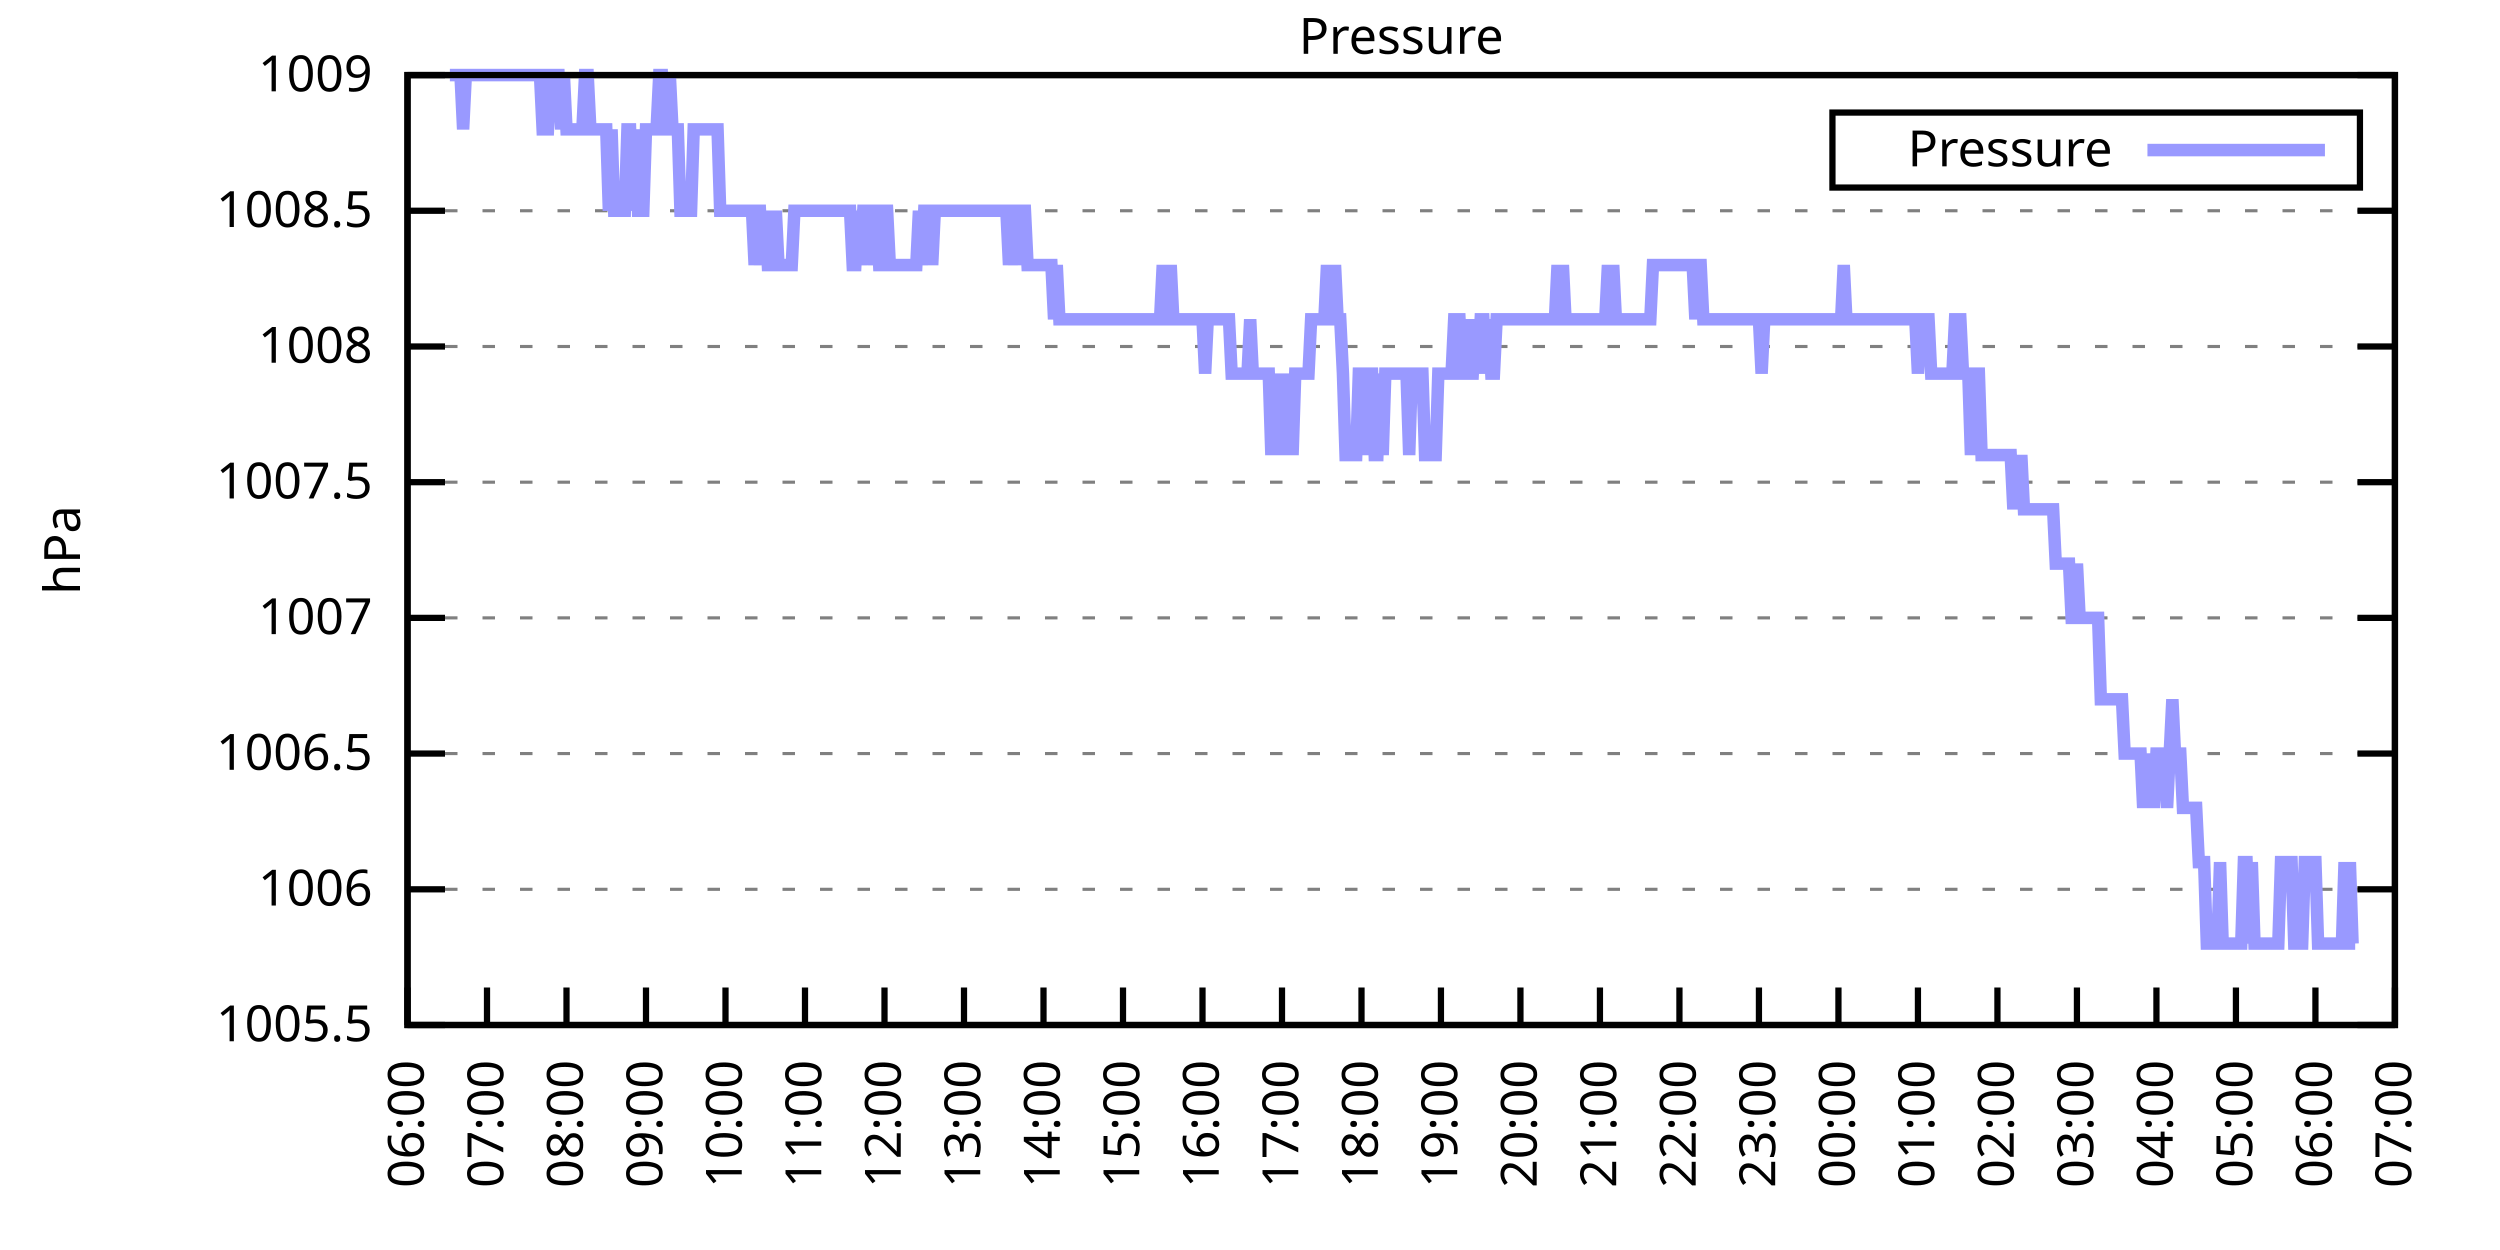
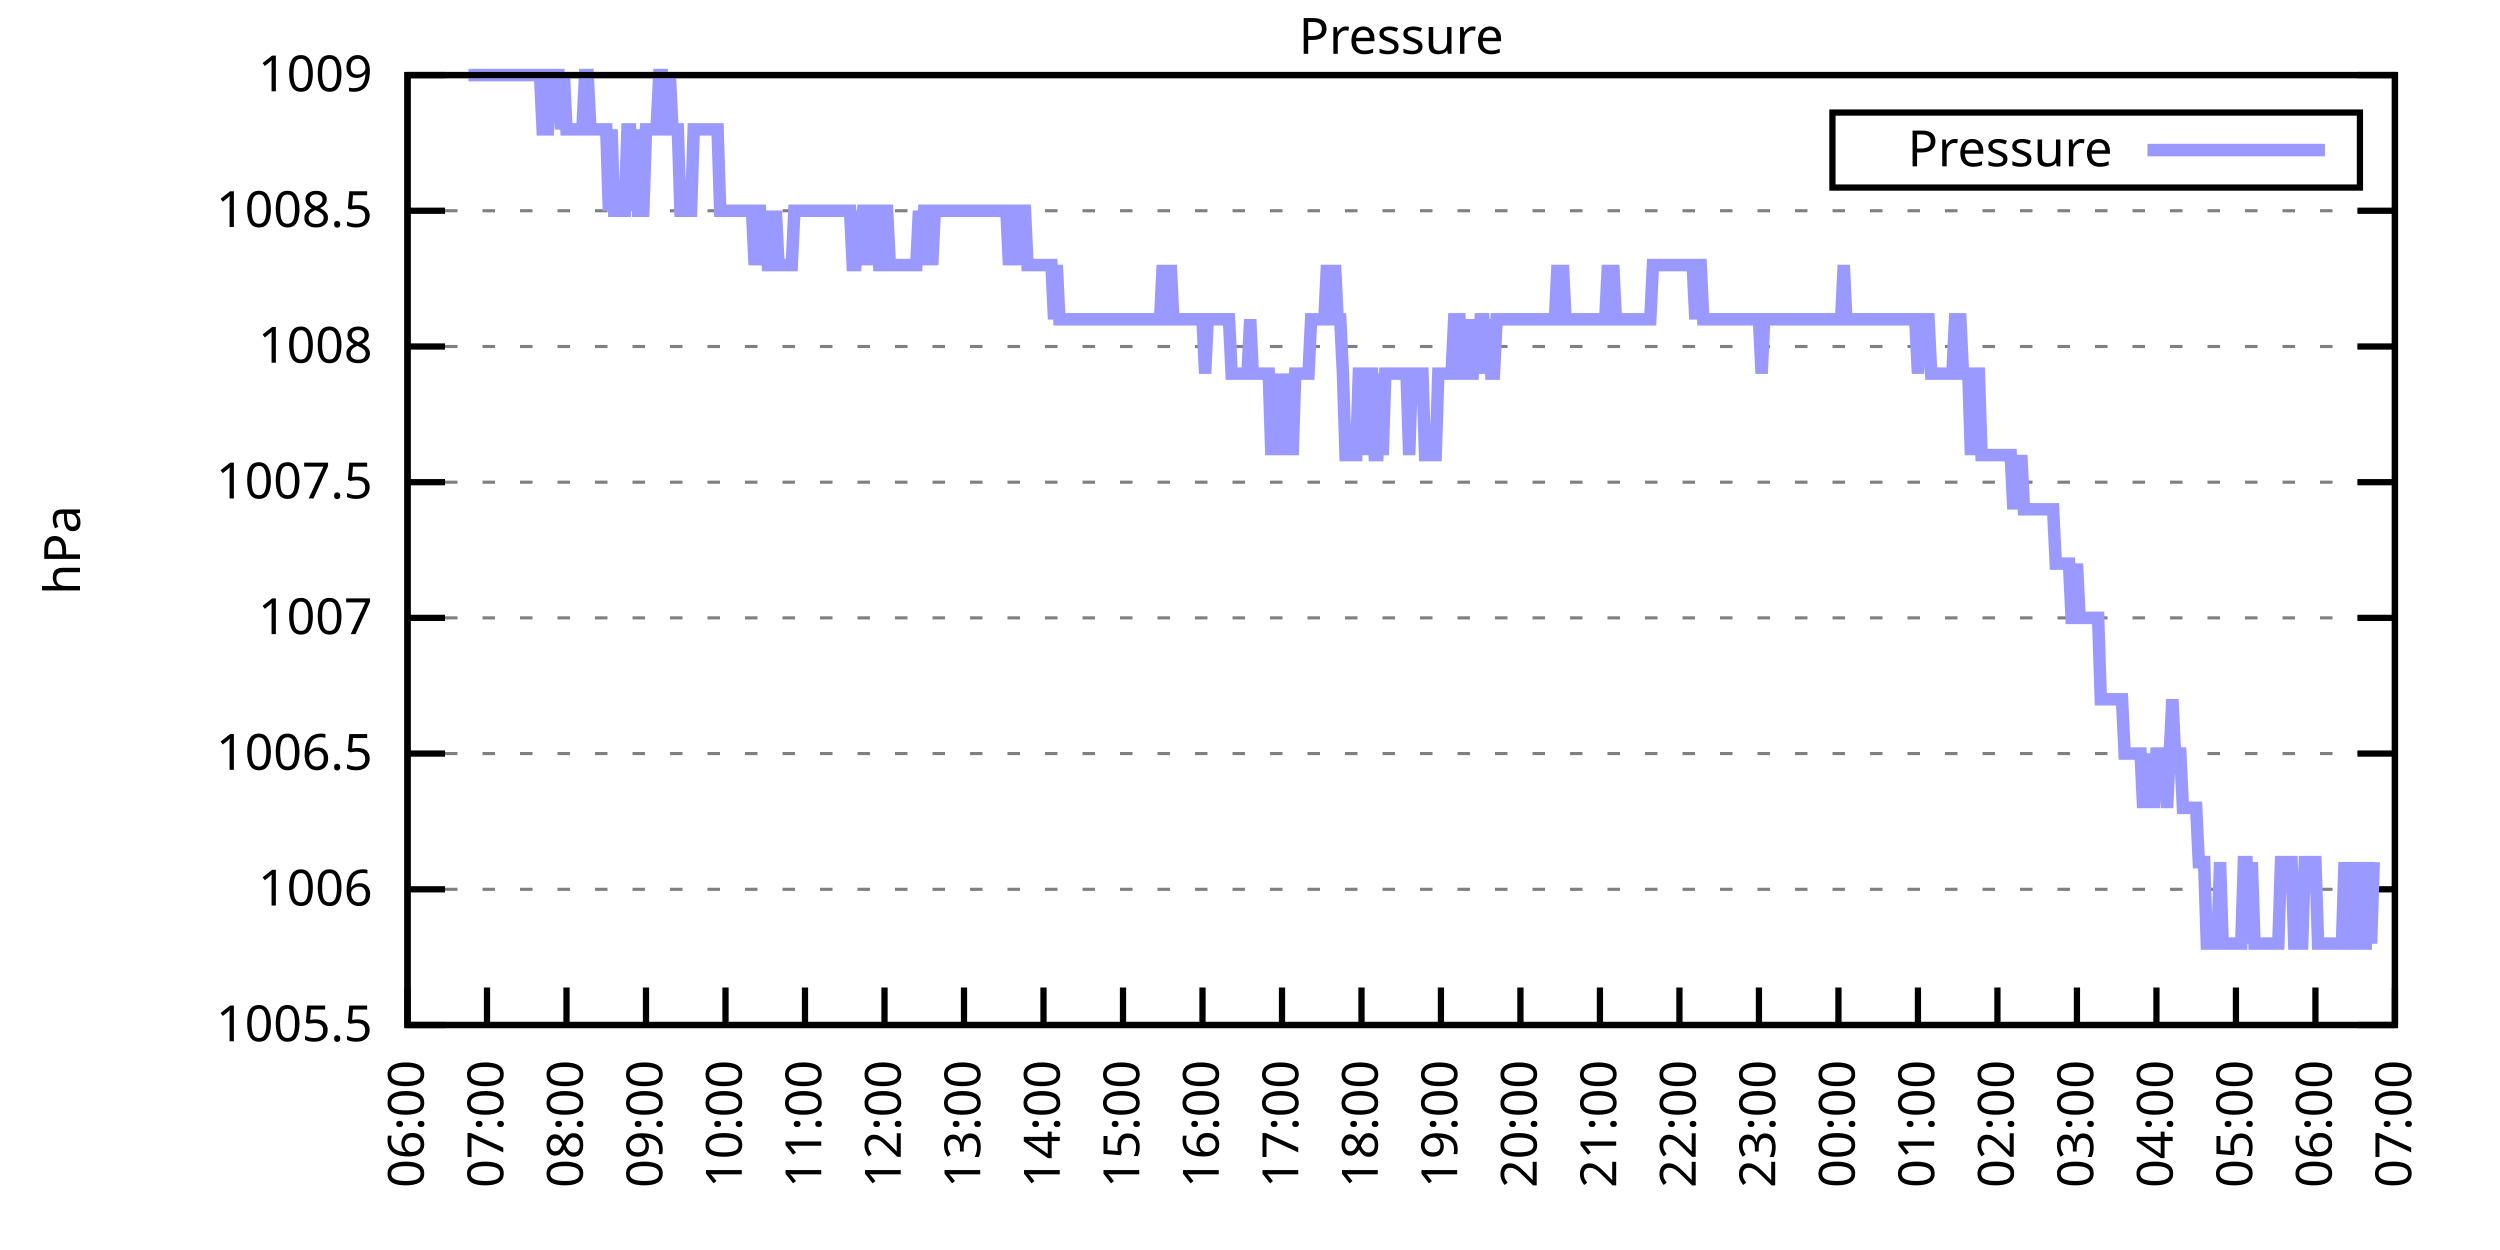
<svg xmlns="http://www.w3.org/2000/svg" xmlns:xlink="http://www.w3.org/1999/xlink" width="400" height="200" viewBox="0 0 400 200">
  <g id="gnuplot_canvas">
    <rect x="0" y="0" width="400" height="200" fill="none" />
    <defs>
      <circle id="gpDot" r="0.5" stroke-width="0.5" stroke="currentColor" />
      <path id="gpPt0" stroke-width="0.333" stroke="currentColor" d="M-1,0 h2 M0,-1 v2" />
      <path id="gpPt1" stroke-width="0.333" stroke="currentColor" d="M-1,-1 L1,1 M1,-1 L-1,1" />
      <path id="gpPt2" stroke-width="0.333" stroke="currentColor" d="M-1,0 L1,0 M0,-1 L0,1 M-1,-1 L1,1 M-1,1 L1,-1" />
      <rect id="gpPt3" stroke-width="0.333" stroke="currentColor" x="-1" y="-1" width="2" height="2" />
      <rect id="gpPt4" stroke-width="0.333" stroke="currentColor" fill="currentColor" x="-1" y="-1" width="2" height="2" />
      <circle id="gpPt5" stroke-width="0.333" stroke="currentColor" cx="0" cy="0" r="1" />
      <use xlink:href="#gpPt5" id="gpPt6" fill="currentColor" stroke="none" />
      <path id="gpPt7" stroke-width="0.333" stroke="currentColor" d="M0,-1.33 L-1.33,0.67 L1.33,0.67 z" />
      <use xlink:href="#gpPt7" id="gpPt8" fill="currentColor" stroke="none" />
      <use xlink:href="#gpPt7" id="gpPt9" stroke="currentColor" transform="rotate(180)" />
      <use xlink:href="#gpPt9" id="gpPt10" fill="currentColor" stroke="none" />
      <use xlink:href="#gpPt3" id="gpPt11" stroke="currentColor" transform="rotate(45)" />
      <use xlink:href="#gpPt11" id="gpPt12" fill="currentColor" stroke="none" />
      <path id="gpPt13" stroke-width="0.333" stroke="currentColor" d="M0,1.330 L1.265,0.411 L0.782,-1.067 L-0.782,-1.076 L-1.265,0.411 z" />
      <use xlink:href="#gpPt13" id="gpPt14" fill="currentColor" stroke="none" />
      <filter id="textbox" filterUnits="objectBoundingBox" x="0" y="0" height="1" width="1">
        <feFlood flood-color="white" flood-opacity="1" result="bgnd" />
        <feComposite in="SourceGraphic" in2="bgnd" operator="atop" />
      </filter>
      <filter id="greybox" filterUnits="objectBoundingBox" x="0" y="0" height="1" width="1">
        <feFlood flood-color="lightgrey" flood-opacity="1" result="grey" />
        <feComposite in="SourceGraphic" in2="grey" operator="atop" />
      </filter>
    </defs>
    <g fill="none" color="white" stroke="currentColor" stroke-width="1.00" stroke-linecap="butt" stroke-linejoin="miter">
</g>
    <g fill="none" color="black" stroke="currentColor" stroke-width="1.00" stroke-linecap="butt" stroke-linejoin="miter">
      <g stroke="none" shape-rendering="crispEdges">
        <polygon fill="rgb(255, 255, 255)" points="65.20,164.00 383.18,164.00 383.18,12.02 65.20,12.02 " />
      </g>
    </g>
    <g fill="none" color="black" stroke="currentColor" stroke-width="1.00" stroke-linecap="butt" stroke-linejoin="miter">
</g>
    <g fill="none" color="black" stroke="black" stroke-width="0.50" stroke-linecap="butt" stroke-linejoin="miter">
</g>
    <g fill="none" color="gray" stroke="currentColor" stroke-width="0.50" stroke-linecap="butt" stroke-linejoin="miter">
      <path stroke="gray" stroke-dasharray="2,4" class="gridline" d="M65.20,164.00 L383.19,164.00  " />
    </g>
    <g fill="none" color="gray" stroke="gray" stroke-width="1.00" stroke-linecap="butt" stroke-linejoin="miter">
</g>
    <g fill="none" color="black" stroke="currentColor" stroke-width="1.00" stroke-linecap="butt" stroke-linejoin="miter">
      <path stroke="black" d="M65.20,164.00 L71.20,164.00 M383.19,164.00 L377.19,164.00  " />
      <g transform="translate(59.60,166.60)" stroke="none" fill="black" font-family="Sans" font-size="8.00" text-anchor="end">
        <text>
          <tspan font-family="Sans"> 1005.5</tspan>
        </text>
      </g>
    </g>
    <g fill="none" color="black" stroke="currentColor" stroke-width="1.00" stroke-linecap="butt" stroke-linejoin="miter">
</g>
    <g fill="none" color="black" stroke="black" stroke-width="0.50" stroke-linecap="butt" stroke-linejoin="miter">
</g>
    <g fill="none" color="gray" stroke="currentColor" stroke-width="0.50" stroke-linecap="butt" stroke-linejoin="miter">
      <path stroke="gray" stroke-dasharray="2,4" class="gridline" d="M65.20,142.29 L383.19,142.29  " />
    </g>
    <g fill="none" color="gray" stroke="gray" stroke-width="1.00" stroke-linecap="butt" stroke-linejoin="miter">
</g>
    <g fill="none" color="black" stroke="currentColor" stroke-width="1.00" stroke-linecap="butt" stroke-linejoin="miter">
      <path stroke="black" d="M65.20,142.29 L71.20,142.29 M383.19,142.29 L377.19,142.29  " />
      <g transform="translate(59.60,144.89)" stroke="none" fill="black" font-family="Sans" font-size="8.00" text-anchor="end">
        <text>
          <tspan font-family="Sans"> 1006</tspan>
        </text>
      </g>
    </g>
    <g fill="none" color="black" stroke="currentColor" stroke-width="1.00" stroke-linecap="butt" stroke-linejoin="miter">
</g>
    <g fill="none" color="black" stroke="black" stroke-width="0.50" stroke-linecap="butt" stroke-linejoin="miter">
</g>
    <g fill="none" color="gray" stroke="currentColor" stroke-width="0.50" stroke-linecap="butt" stroke-linejoin="miter">
      <path stroke="gray" stroke-dasharray="2,4" class="gridline" d="M65.20,120.57 L383.19,120.57  " />
    </g>
    <g fill="none" color="gray" stroke="gray" stroke-width="1.00" stroke-linecap="butt" stroke-linejoin="miter">
</g>
    <g fill="none" color="black" stroke="currentColor" stroke-width="1.00" stroke-linecap="butt" stroke-linejoin="miter">
      <path stroke="black" d="M65.20,120.57 L71.20,120.57 M383.19,120.57 L377.19,120.57  " />
      <g transform="translate(59.60,123.17)" stroke="none" fill="black" font-family="Sans" font-size="8.00" text-anchor="end">
        <text>
          <tspan font-family="Sans"> 1006.5</tspan>
        </text>
      </g>
    </g>
    <g fill="none" color="black" stroke="currentColor" stroke-width="1.00" stroke-linecap="butt" stroke-linejoin="miter">
</g>
    <g fill="none" color="black" stroke="black" stroke-width="0.50" stroke-linecap="butt" stroke-linejoin="miter">
</g>
    <g fill="none" color="gray" stroke="currentColor" stroke-width="0.50" stroke-linecap="butt" stroke-linejoin="miter">
      <path stroke="gray" stroke-dasharray="2,4" class="gridline" d="M65.20,98.86 L383.19,98.86  " />
    </g>
    <g fill="none" color="gray" stroke="gray" stroke-width="1.00" stroke-linecap="butt" stroke-linejoin="miter">
</g>
    <g fill="none" color="black" stroke="currentColor" stroke-width="1.00" stroke-linecap="butt" stroke-linejoin="miter">
      <path stroke="black" d="M65.20,98.86 L71.20,98.86 M383.19,98.86 L377.19,98.86  " />
      <g transform="translate(59.60,101.46)" stroke="none" fill="black" font-family="Sans" font-size="8.00" text-anchor="end">
        <text>
          <tspan font-family="Sans"> 1007</tspan>
        </text>
      </g>
    </g>
    <g fill="none" color="black" stroke="currentColor" stroke-width="1.00" stroke-linecap="butt" stroke-linejoin="miter">
</g>
    <g fill="none" color="black" stroke="black" stroke-width="0.50" stroke-linecap="butt" stroke-linejoin="miter">
</g>
    <g fill="none" color="gray" stroke="currentColor" stroke-width="0.50" stroke-linecap="butt" stroke-linejoin="miter">
      <path stroke="gray" stroke-dasharray="2,4" class="gridline" d="M65.20,77.15 L383.19,77.15  " />
    </g>
    <g fill="none" color="gray" stroke="gray" stroke-width="1.00" stroke-linecap="butt" stroke-linejoin="miter">
</g>
    <g fill="none" color="black" stroke="currentColor" stroke-width="1.00" stroke-linecap="butt" stroke-linejoin="miter">
      <path stroke="black" d="M65.20,77.15 L71.20,77.15 M383.19,77.15 L377.19,77.15  " />
      <g transform="translate(59.60,79.75)" stroke="none" fill="black" font-family="Sans" font-size="8.00" text-anchor="end">
        <text>
          <tspan font-family="Sans"> 1007.5</tspan>
        </text>
      </g>
    </g>
    <g fill="none" color="black" stroke="currentColor" stroke-width="1.00" stroke-linecap="butt" stroke-linejoin="miter">
</g>
    <g fill="none" color="black" stroke="black" stroke-width="0.50" stroke-linecap="butt" stroke-linejoin="miter">
</g>
    <g fill="none" color="gray" stroke="currentColor" stroke-width="0.50" stroke-linecap="butt" stroke-linejoin="miter">
      <path stroke="gray" stroke-dasharray="2,4" class="gridline" d="M65.20,55.44 L383.19,55.44  " />
    </g>
    <g fill="none" color="gray" stroke="gray" stroke-width="1.00" stroke-linecap="butt" stroke-linejoin="miter">
</g>
    <g fill="none" color="black" stroke="currentColor" stroke-width="1.00" stroke-linecap="butt" stroke-linejoin="miter">
      <path stroke="black" d="M65.20,55.44 L71.20,55.44 M383.19,55.44 L377.19,55.44  " />
      <g transform="translate(59.60,58.04)" stroke="none" fill="black" font-family="Sans" font-size="8.00" text-anchor="end">
        <text>
          <tspan font-family="Sans"> 1008</tspan>
        </text>
      </g>
    </g>
    <g fill="none" color="black" stroke="currentColor" stroke-width="1.00" stroke-linecap="butt" stroke-linejoin="miter">
</g>
    <g fill="none" color="black" stroke="black" stroke-width="0.50" stroke-linecap="butt" stroke-linejoin="miter">
</g>
    <g fill="none" color="gray" stroke="currentColor" stroke-width="0.50" stroke-linecap="butt" stroke-linejoin="miter">
      <path stroke="gray" stroke-dasharray="2,4" class="gridline" d="M65.20,33.72 L383.19,33.72  " />
    </g>
    <g fill="none" color="gray" stroke="gray" stroke-width="1.00" stroke-linecap="butt" stroke-linejoin="miter">
</g>
    <g fill="none" color="black" stroke="currentColor" stroke-width="1.00" stroke-linecap="butt" stroke-linejoin="miter">
      <path stroke="black" d="M65.20,33.72 L71.20,33.72 M383.19,33.72 L377.19,33.72  " />
      <g transform="translate(59.60,36.32)" stroke="none" fill="black" font-family="Sans" font-size="8.00" text-anchor="end">
        <text>
          <tspan font-family="Sans"> 1008.5</tspan>
        </text>
      </g>
    </g>
    <g fill="none" color="black" stroke="currentColor" stroke-width="1.00" stroke-linecap="butt" stroke-linejoin="miter">
</g>
    <g fill="none" color="black" stroke="black" stroke-width="0.50" stroke-linecap="butt" stroke-linejoin="miter">
</g>
    <g fill="none" color="gray" stroke="currentColor" stroke-width="0.50" stroke-linecap="butt" stroke-linejoin="miter">
      <path stroke="gray" stroke-dasharray="2,4" class="gridline" d="M65.20,12.01 L383.19,12.01  " />
    </g>
    <g fill="none" color="gray" stroke="gray" stroke-width="1.00" stroke-linecap="butt" stroke-linejoin="miter">
</g>
    <g fill="none" color="black" stroke="currentColor" stroke-width="1.00" stroke-linecap="butt" stroke-linejoin="miter">
      <path stroke="black" d="M65.20,12.01 L71.20,12.01 M383.19,12.01 L377.19,12.01  " />
      <g transform="translate(59.60,14.61)" stroke="none" fill="black" font-family="Sans" font-size="8.00" text-anchor="end">
        <text>
          <tspan font-family="Sans"> 1009</tspan>
        </text>
      </g>
    </g>
    <g fill="none" color="black" stroke="currentColor" stroke-width="1.00" stroke-linecap="butt" stroke-linejoin="miter">
      <path stroke="black" d="M65.20,164.00 L65.20,158.00  " />
      <g transform="translate(67.80,169.60) rotate(270.00)" stroke="none" fill="black" font-family="Sans" font-size="8.00" text-anchor="end">
        <text>
          <tspan font-family="Sans">06:00</tspan>
        </text>
      </g>
    </g>
    <g fill="none" color="black" stroke="currentColor" stroke-width="1.00" stroke-linecap="butt" stroke-linejoin="miter">
      <path stroke="black" d="M77.92,164.00 L77.92,158.00  " />
      <g transform="translate(80.52,169.60) rotate(270.00)" stroke="none" fill="black" font-family="Sans" font-size="8.00" text-anchor="end">
        <text>
          <tspan font-family="Sans">07:00</tspan>
        </text>
      </g>
    </g>
    <g fill="none" color="black" stroke="currentColor" stroke-width="1.00" stroke-linecap="butt" stroke-linejoin="miter">
      <path stroke="black" d="M90.64,164.00 L90.64,158.00  " />
      <g transform="translate(93.24,169.60) rotate(270.00)" stroke="none" fill="black" font-family="Sans" font-size="8.00" text-anchor="end">
        <text>
          <tspan font-family="Sans">08:00</tspan>
        </text>
      </g>
    </g>
    <g fill="none" color="black" stroke="currentColor" stroke-width="1.00" stroke-linecap="butt" stroke-linejoin="miter">
      <path stroke="black" d="M103.36,164.00 L103.36,158.00  " />
      <g transform="translate(105.96,169.60) rotate(270.00)" stroke="none" fill="black" font-family="Sans" font-size="8.00" text-anchor="end">
        <text>
          <tspan font-family="Sans">09:00</tspan>
        </text>
      </g>
    </g>
    <g fill="none" color="black" stroke="currentColor" stroke-width="1.00" stroke-linecap="butt" stroke-linejoin="miter">
      <path stroke="black" d="M116.08,164.00 L116.08,158.00  " />
      <g transform="translate(118.68,169.60) rotate(270.00)" stroke="none" fill="black" font-family="Sans" font-size="8.00" text-anchor="end">
        <text>
          <tspan font-family="Sans">10:00</tspan>
        </text>
      </g>
    </g>
    <g fill="none" color="black" stroke="currentColor" stroke-width="1.00" stroke-linecap="butt" stroke-linejoin="miter">
      <path stroke="black" d="M128.80,164.00 L128.80,158.00  " />
      <g transform="translate(131.40,169.60) rotate(270.00)" stroke="none" fill="black" font-family="Sans" font-size="8.00" text-anchor="end">
        <text>
          <tspan font-family="Sans">11:00</tspan>
        </text>
      </g>
    </g>
    <g fill="none" color="black" stroke="currentColor" stroke-width="1.00" stroke-linecap="butt" stroke-linejoin="miter">
      <path stroke="black" d="M141.52,164.00 L141.52,158.00  " />
      <g transform="translate(144.12,169.60) rotate(270.00)" stroke="none" fill="black" font-family="Sans" font-size="8.00" text-anchor="end">
        <text>
          <tspan font-family="Sans">12:00</tspan>
        </text>
      </g>
    </g>
    <g fill="none" color="black" stroke="currentColor" stroke-width="1.00" stroke-linecap="butt" stroke-linejoin="miter">
      <path stroke="black" d="M154.24,164.00 L154.24,158.00  " />
      <g transform="translate(156.84,169.60) rotate(270.00)" stroke="none" fill="black" font-family="Sans" font-size="8.00" text-anchor="end">
        <text>
          <tspan font-family="Sans">13:00</tspan>
        </text>
      </g>
    </g>
    <g fill="none" color="black" stroke="currentColor" stroke-width="1.00" stroke-linecap="butt" stroke-linejoin="miter">
      <path stroke="black" d="M166.96,164.00 L166.96,158.00  " />
      <g transform="translate(169.56,169.60) rotate(270.00)" stroke="none" fill="black" font-family="Sans" font-size="8.00" text-anchor="end">
        <text>
          <tspan font-family="Sans">14:00</tspan>
        </text>
      </g>
    </g>
    <g fill="none" color="black" stroke="currentColor" stroke-width="1.00" stroke-linecap="butt" stroke-linejoin="miter">
      <path stroke="black" d="M179.68,164.00 L179.68,158.00  " />
      <g transform="translate(182.28,169.60) rotate(270.00)" stroke="none" fill="black" font-family="Sans" font-size="8.00" text-anchor="end">
        <text>
          <tspan font-family="Sans">15:00</tspan>
        </text>
      </g>
    </g>
    <g fill="none" color="black" stroke="currentColor" stroke-width="1.00" stroke-linecap="butt" stroke-linejoin="miter">
      <path stroke="black" d="M192.40,164.00 L192.40,158.00  " />
      <g transform="translate(195.00,169.60) rotate(270.00)" stroke="none" fill="black" font-family="Sans" font-size="8.00" text-anchor="end">
        <text>
          <tspan font-family="Sans">16:00</tspan>
        </text>
      </g>
    </g>
    <g fill="none" color="black" stroke="currentColor" stroke-width="1.00" stroke-linecap="butt" stroke-linejoin="miter">
      <path stroke="black" d="M205.12,164.00 L205.12,158.00  " />
      <g transform="translate(207.72,169.60) rotate(270.00)" stroke="none" fill="black" font-family="Sans" font-size="8.00" text-anchor="end">
        <text>
          <tspan font-family="Sans">17:00</tspan>
        </text>
      </g>
    </g>
    <g fill="none" color="black" stroke="currentColor" stroke-width="1.00" stroke-linecap="butt" stroke-linejoin="miter">
      <path stroke="black" d="M217.84,164.00 L217.84,158.00  " />
      <g transform="translate(220.44,169.60) rotate(270.00)" stroke="none" fill="black" font-family="Sans" font-size="8.00" text-anchor="end">
        <text>
          <tspan font-family="Sans">18:00</tspan>
        </text>
      </g>
    </g>
    <g fill="none" color="black" stroke="currentColor" stroke-width="1.00" stroke-linecap="butt" stroke-linejoin="miter">
      <path stroke="black" d="M230.55,164.00 L230.55,158.00  " />
      <g transform="translate(233.15,169.60) rotate(270.00)" stroke="none" fill="black" font-family="Sans" font-size="8.00" text-anchor="end">
        <text>
          <tspan font-family="Sans">19:00</tspan>
        </text>
      </g>
    </g>
    <g fill="none" color="black" stroke="currentColor" stroke-width="1.00" stroke-linecap="butt" stroke-linejoin="miter">
      <path stroke="black" d="M243.27,164.00 L243.27,158.00  " />
      <g transform="translate(245.87,169.60) rotate(270.00)" stroke="none" fill="black" font-family="Sans" font-size="8.00" text-anchor="end">
        <text>
          <tspan font-family="Sans">20:00</tspan>
        </text>
      </g>
    </g>
    <g fill="none" color="black" stroke="currentColor" stroke-width="1.00" stroke-linecap="butt" stroke-linejoin="miter">
      <path stroke="black" d="M255.99,164.00 L255.99,158.00  " />
      <g transform="translate(258.59,169.60) rotate(270.00)" stroke="none" fill="black" font-family="Sans" font-size="8.00" text-anchor="end">
        <text>
          <tspan font-family="Sans">21:00</tspan>
        </text>
      </g>
    </g>
    <g fill="none" color="black" stroke="currentColor" stroke-width="1.00" stroke-linecap="butt" stroke-linejoin="miter">
      <path stroke="black" d="M268.71,164.00 L268.71,158.00  " />
      <g transform="translate(271.31,169.60) rotate(270.00)" stroke="none" fill="black" font-family="Sans" font-size="8.00" text-anchor="end">
        <text>
          <tspan font-family="Sans">22:00</tspan>
        </text>
      </g>
    </g>
    <g fill="none" color="black" stroke="currentColor" stroke-width="1.00" stroke-linecap="butt" stroke-linejoin="miter">
      <path stroke="black" d="M281.43,164.00 L281.43,158.00  " />
      <g transform="translate(284.03,169.60) rotate(270.00)" stroke="none" fill="black" font-family="Sans" font-size="8.00" text-anchor="end">
        <text>
          <tspan font-family="Sans">23:00</tspan>
        </text>
      </g>
    </g>
    <g fill="none" color="black" stroke="currentColor" stroke-width="1.00" stroke-linecap="butt" stroke-linejoin="miter">
      <path stroke="black" d="M294.15,164.00 L294.15,158.00  " />
      <g transform="translate(296.75,169.60) rotate(270.00)" stroke="none" fill="black" font-family="Sans" font-size="8.00" text-anchor="end">
        <text>
          <tspan font-family="Sans">00:00</tspan>
        </text>
      </g>
    </g>
    <g fill="none" color="black" stroke="currentColor" stroke-width="1.00" stroke-linecap="butt" stroke-linejoin="miter">
      <path stroke="black" d="M306.87,164.00 L306.87,158.00  " />
      <g transform="translate(309.47,169.60) rotate(270.00)" stroke="none" fill="black" font-family="Sans" font-size="8.00" text-anchor="end">
        <text>
          <tspan font-family="Sans">01:00</tspan>
        </text>
      </g>
    </g>
    <g fill="none" color="black" stroke="currentColor" stroke-width="1.00" stroke-linecap="butt" stroke-linejoin="miter">
      <path stroke="black" d="M319.59,164.00 L319.59,158.00  " />
      <g transform="translate(322.19,169.60) rotate(270.00)" stroke="none" fill="black" font-family="Sans" font-size="8.00" text-anchor="end">
        <text>
          <tspan font-family="Sans">02:00</tspan>
        </text>
      </g>
    </g>
    <g fill="none" color="black" stroke="currentColor" stroke-width="1.00" stroke-linecap="butt" stroke-linejoin="miter">
      <path stroke="black" d="M332.31,164.00 L332.31,158.00  " />
      <g transform="translate(334.91,169.60) rotate(270.00)" stroke="none" fill="black" font-family="Sans" font-size="8.00" text-anchor="end">
        <text>
          <tspan font-family="Sans">03:00</tspan>
        </text>
      </g>
    </g>
    <g fill="none" color="black" stroke="currentColor" stroke-width="1.00" stroke-linecap="butt" stroke-linejoin="miter">
      <path stroke="black" d="M345.03,164.00 L345.03,158.00  " />
      <g transform="translate(347.63,169.60) rotate(270.00)" stroke="none" fill="black" font-family="Sans" font-size="8.00" text-anchor="end">
        <text>
          <tspan font-family="Sans">04:00</tspan>
        </text>
      </g>
    </g>
    <g fill="none" color="black" stroke="currentColor" stroke-width="1.00" stroke-linecap="butt" stroke-linejoin="miter">
      <path stroke="black" d="M357.75,164.00 L357.75,158.00  " />
      <g transform="translate(360.35,169.60) rotate(270.00)" stroke="none" fill="black" font-family="Sans" font-size="8.00" text-anchor="end">
        <text>
          <tspan font-family="Sans">05:00</tspan>
        </text>
      </g>
    </g>
    <g fill="none" color="black" stroke="currentColor" stroke-width="1.00" stroke-linecap="butt" stroke-linejoin="miter">
      <path stroke="black" d="M370.47,164.00 L370.47,158.00  " />
      <g transform="translate(373.07,169.60) rotate(270.00)" stroke="none" fill="black" font-family="Sans" font-size="8.00" text-anchor="end">
        <text>
          <tspan font-family="Sans">06:00</tspan>
        </text>
      </g>
    </g>
    <g fill="none" color="black" stroke="currentColor" stroke-width="1.00" stroke-linecap="butt" stroke-linejoin="miter">
      <path stroke="black" d="M383.19,164.00 L383.19,158.00  " />
      <g transform="translate(385.79,169.60) rotate(270.00)" stroke="none" fill="black" font-family="Sans" font-size="8.00" text-anchor="end">
        <text>
          <tspan font-family="Sans">07:00</tspan>
        </text>
      </g>
    </g>
    <g fill="none" color="black" stroke="currentColor" stroke-width="1.00" stroke-linecap="butt" stroke-linejoin="miter">
</g>
    <g fill="none" color="black" stroke="currentColor" stroke-width="1.00" stroke-linecap="butt" stroke-linejoin="miter">
      <path stroke="black" d="M65.20,12.01 L65.20,164.00 L383.19,164.00 L383.19,12.01 L65.20,12.01 Z  " />
    </g>
    <g fill="none" color="black" stroke="currentColor" stroke-width="1.00" stroke-linecap="butt" stroke-linejoin="miter">
</g>
    <g fill="none" color="black" stroke="currentColor" stroke-width="1.00" stroke-linecap="butt" stroke-linejoin="miter">
      <path stroke="black" d="M293.19,30.01 L293.19,18.01 L377.59,18.01 L377.59,30.01 L293.19,30.01 Z  " />
    </g>
    <g id="Pressure_plot_1">
      <g fill="none" color="white" stroke="black" stroke-width="2.00" stroke-linecap="butt" stroke-linejoin="miter">
</g>
      <g fill="none" color="black" stroke="currentColor" stroke-width="2.00" stroke-linecap="butt" stroke-linejoin="miter">
        <g transform="translate(337.99,26.61)" stroke="none" fill="black" font-family="Sans" font-size="8.00" text-anchor="end">
          <text>
            <tspan font-family="Sans">Pressure</tspan>
          </text>
        </g>
      </g>
      <g fill="none" color="black" stroke="currentColor" stroke-width="2.00" stroke-linecap="butt" stroke-linejoin="miter">
-         <path stroke="rgb(153, 153, 255)" d="M343.59,24.01 L371.99,24.01 M71.98,12.01 L72.41,12.01 L72.83,12.01 L73.26,12.01 L73.68,12.01 L74.10,20.70   L74.53,12.01 L74.95,12.01 L75.38,12.01 L75.80,12.01 L76.22,12.01 L76.65,12.01 L77.07,12.01 L77.50,12.01   L77.92,12.01 L78.34,12.01 L78.77,12.01 L79.19,12.01 L79.62,12.01 L80.04,12.01 L80.46,12.01 L80.89,12.01   L81.31,12.01 L81.74,12.01 L82.16,12.01 L82.58,12.01 L83.01,12.01 L83.43,12.01 L83.86,12.01 L84.28,12.01   L84.70,12.01 L85.13,12.01 L85.55,12.01 L85.98,12.01 L86.40,12.01 L86.82,20.70 L87.25,20.70 L87.67,20.70   L88.10,12.01 L88.52,12.01 L88.94,12.01 L89.37,12.01 L89.79,20.70 L90.22,12.01 L90.64,20.70 L91.06,20.70   L91.49,20.70 L91.91,20.70 L92.34,20.70 L92.76,20.70 L93.18,20.70 L93.61,12.01 L94.03,12.01 L94.46,20.70   L94.88,20.70 L95.30,20.70 L95.73,20.70 L96.15,20.70 L96.58,20.70 L97.00,20.70 L97.42,33.72 L97.85,20.70   L98.27,33.72 L98.69,33.72 L99.12,33.72 L99.54,33.72 L99.97,33.72 L100.39,20.70 L100.81,20.70 L101.24,33.72   L101.66,20.70 L102.09,33.72 L102.51,33.72 L102.93,33.72 L103.36,20.70 L103.78,20.70 L104.21,20.70 L104.63,20.70   L105.05,20.70 L105.48,12.01 L105.90,12.01 L106.33,20.70 L106.75,20.70 L107.17,12.01 L107.60,20.70 L108.02,20.70   L108.45,20.70 L108.87,33.72 L109.29,33.72 L109.72,33.72 L110.14,33.72 L110.57,33.72 L110.99,20.70 L111.41,20.70   L111.84,20.70 L112.26,20.70 L112.69,20.70 L113.11,20.70 L113.53,20.70 L113.96,20.70 L114.38,20.70 L114.81,20.70   L115.23,33.72 L115.65,33.72 L116.08,33.72 L116.50,33.72 L116.93,33.72 L117.35,33.72 L117.77,33.72 L118.20,33.72   L118.62,33.72 L119.05,33.72 L119.47,33.72 L119.89,33.72 L120.32,33.72 L120.74,42.41 L121.17,33.72 L121.59,33.72   L122.01,42.41 L122.44,33.72 L122.86,42.41 L123.29,42.41 L123.71,42.41 L124.13,33.72 L124.56,42.41 L124.98,42.41   L125.41,42.41 L125.83,42.41 L126.25,42.41 L126.68,42.41 L127.10,33.72 L127.53,33.72 L127.95,33.72 L128.37,33.72   L128.80,33.72 L129.22,33.72 L129.65,33.72 L130.07,33.72 L130.49,33.72 L130.92,33.72 L131.34,33.72 L131.77,33.72   L132.19,33.72 L132.61,33.72 L133.04,33.72 L133.46,33.72 L133.89,33.72 L134.31,33.72 L134.73,33.72 L135.16,33.72   L135.58,33.72 L136.01,33.72 L136.43,42.41 L136.85,42.41 L137.28,33.72 L137.70,42.41 L138.13,33.72 L138.55,33.72   L138.97,42.41 L139.40,33.72 L139.82,33.72 L140.25,33.72 L140.67,42.41 L141.09,42.41 L141.52,33.72 L141.94,33.72   L142.37,42.41 L142.79,42.41 L143.21,42.41 L143.64,42.41 L144.06,42.41 L144.49,42.41 L144.91,42.41 L145.33,42.41   L145.76,42.41 L146.18,42.41 L146.61,42.41 L147.03,33.72 L147.45,42.41 L147.88,33.72 L148.30,33.72 L148.73,33.72   L149.15,42.41 L149.57,33.72 L150.00,33.72 L150.42,33.72 L150.85,33.72 L151.27,33.72 L151.69,33.72 L152.12,33.72   L152.54,33.72 L152.97,33.72 L153.39,33.72 L153.81,33.72 L154.24,33.72 L154.66,33.72 L155.09,33.72 L155.51,33.72   L155.93,33.72 L156.36,33.72 L156.78,33.72 L157.21,33.72 L157.63,33.72 L158.05,33.72 L158.48,33.72 L158.90,33.72   L159.33,33.72 L159.75,33.72 L160.17,33.72 L160.60,33.72 L161.02,33.72 L161.44,42.41 L161.87,33.72 L162.29,33.72   L162.72,42.41 L163.14,33.72 L163.56,33.72 L163.99,33.72 L164.41,42.41 L164.84,42.41 L165.26,42.41 L165.68,42.41   L166.11,42.41 L166.53,42.41 L166.96,42.41 L167.38,42.41 L167.80,42.41 L168.23,42.41 L168.65,51.09 L169.08,42.41   L169.50,51.09 L169.92,51.09 L170.35,51.09 L170.77,51.09 L171.20,51.09 L171.62,51.09 L172.04,51.09 L172.47,51.09   L172.89,51.09 L173.32,51.09 L173.74,51.09 L174.16,51.09 L174.59,51.09 L175.01,51.09 L175.44,51.09 L175.86,51.09   L176.28,51.09 L176.71,51.09 L177.13,51.09 L177.56,51.09 L177.98,51.09 L178.40,51.09 L178.83,51.09 L179.25,51.09   L179.68,51.09 L180.10,51.09 L180.52,51.09 L180.95,51.09 L181.37,51.09 L181.80,51.09 L182.22,51.09 L182.64,51.09   L183.07,51.09 L183.49,51.09 L183.92,51.09 L184.34,51.09 L184.76,51.09 L185.19,51.09 L185.61,51.09 L186.04,42.41   L186.46,51.09 L186.88,51.09 L187.31,42.41 L187.73,51.09 L188.16,51.09 L188.58,51.09 L189.00,51.09 L189.43,51.09   L189.85,51.09 L190.28,51.09 L190.70,51.09 L191.12,51.09 L191.55,51.09 L191.97,51.09 L192.40,51.09 L192.82,59.78   L193.24,51.09 L193.67,51.09 L194.09,51.09 L194.52,51.09 L194.94,51.09 L195.36,51.09 L195.79,51.09 L196.21,51.09   L196.64,51.09 L197.06,59.78 L197.48,59.78 L197.91,59.78 L198.33,59.78 L198.76,59.78 L199.18,59.78 L199.60,59.78   L200.03,51.09 L200.45,59.78 L200.88,59.78 L201.30,59.78 L201.72,59.78 L202.15,59.78 L202.57,59.78 L203.00,59.78   L203.42,72.81 L203.84,59.78 L204.27,72.81 L204.69,59.78 L205.12,72.81 L205.54,59.78 L205.96,72.81 L206.39,59.78   L206.81,72.81 L207.24,59.78 L207.66,59.78 L208.08,59.78 L208.51,59.78 L208.93,59.78 L209.36,59.78 L209.78,51.09   L210.20,51.09 L210.63,51.09 L211.05,51.09 L211.48,51.09 L211.90,51.09 L212.32,42.41 L212.75,51.09 L213.17,51.09   L213.60,42.41 L214.02,51.09 L214.44,51.09 L214.87,59.78 L215.29,72.81 L215.72,72.81 L216.14,72.81 L216.56,72.81   L216.99,72.81 L217.41,59.78 L217.84,59.78 L218.26,72.81 L218.68,59.78 L219.11,59.78 L219.53,59.78 L219.96,72.81   L220.38,72.81 L220.80,59.78 L221.23,72.81 L221.65,59.78 L222.08,59.78 L222.50,59.78 L222.92,59.78 L223.35,59.78   L223.77,59.78 L224.20,59.78 L224.62,59.78 L225.04,59.78 L225.47,72.81 L225.89,59.78 L226.31,59.78 L226.74,59.78   L227.16,59.78 L227.59,59.78 L228.01,72.81 L228.43,72.81 L228.86,72.81 L229.28,72.81 L229.71,72.81 L230.13,59.78   L230.55,59.78 L230.98,59.78 L231.40,59.78 L231.83,59.78 L232.25,59.78 L232.67,51.09 L233.10,51.09 L233.52,51.09   L233.95,59.78 L234.37,59.78 L234.79,51.09 L235.22,59.78 L235.64,59.78 L236.07,51.09 L236.49,59.78 L236.91,51.09   L237.34,51.09 L237.76,59.78 L238.19,51.09 L238.61,59.78 L239.03,59.78 L239.46,51.09 L239.88,51.09 L240.31,51.09   L240.73,51.09 L241.15,51.09 L241.58,51.09 L242.00,51.09 L242.43,51.09 L242.85,51.09 L243.27,51.09 L243.70,51.09   L244.12,51.09 L244.55,51.09 L244.97,51.09 L245.39,51.09 L245.82,51.09 L246.24,51.09 L246.67,51.09 L247.09,51.09   L247.51,51.09 L247.94,51.09 L248.36,51.09 L248.79,51.09 L249.21,42.41 L249.63,51.09 L250.06,42.41 L250.48,51.09   L250.91,51.09 L251.33,51.09 L251.75,51.09 L252.18,51.09 L252.60,51.09 L253.03,51.09 L253.45,51.09 L253.87,51.09   L254.30,51.09 L254.72,51.09 L255.15,51.09 L255.57,51.09 L255.99,51.09 L256.42,51.09 L256.84,51.09 L257.27,42.41   L257.69,51.09 L258.11,42.41 L258.54,51.09 L258.96,51.09 L259.39,51.09 L259.81,51.09 L260.23,51.09 L260.66,51.09   L261.08,51.09 L261.51,51.09 L261.93,51.09 L262.35,51.09 L262.78,51.09 L263.20,51.09 L263.63,51.09 L264.05,51.09   L264.47,42.41 L264.90,42.41 L265.32,42.41 L265.75,42.41 L266.17,42.41 L266.59,42.41 L267.02,42.41 L267.44,42.41   L267.87,42.41 L268.29,42.41 L268.71,42.41 L269.14,42.41 L269.56,42.41 L269.99,42.41 L270.41,42.41 L270.83,42.41   L271.26,51.09 L271.68,42.41 L272.11,42.41 L272.53,51.09 L272.95,51.09 L273.38,51.09 L273.80,51.09 L274.23,51.09   L274.65,51.09 L275.07,51.09 L275.50,51.09 L275.92,51.09 L276.35,51.09 L276.77,51.09 L277.19,51.09 L277.62,51.09   L278.04,51.09 L278.47,51.09 L278.89,51.09 L279.31,51.09 L279.74,51.09 L280.16,51.09 L280.59,51.09 L281.01,51.09   L281.43,51.09 L281.86,59.78 L282.28,51.09 L282.71,51.09 L283.13,51.09 L283.55,51.09 L283.98,51.09 L284.40,51.09   L284.83,51.09 L285.25,51.09 L285.67,51.09 L286.10,51.09 L286.52,51.09 L286.95,51.09 L287.37,51.09 L287.79,51.09   L288.22,51.09 L288.64,51.09 L289.06,51.09 L289.49,51.09 L289.91,51.09 L290.34,51.09 L290.76,51.09 L291.18,51.09   L291.61,51.09 L292.03,51.09 L292.46,51.09 L292.88,51.09 L293.30,51.09 L293.73,51.09 L294.15,51.09 L294.58,51.09   L295.00,42.41 L295.42,51.09 L295.85,51.09 L296.27,51.09 L296.70,51.09 L297.12,51.09 L297.54,51.09 L297.97,51.09   L298.39,51.09 L298.82,51.09 L299.24,51.09 L299.66,51.09 L300.09,51.09 L300.51,51.09 L300.94,51.09 L301.36,51.09   L301.78,51.09 L302.21,51.09 L302.63,51.09 L303.06,51.09 L303.48,51.09 L303.90,51.09 L304.33,51.09 L304.75,51.09   L305.18,51.09 L305.60,51.09 L306.02,51.09 L306.45,51.09 L306.87,59.78 L307.30,51.09 L307.72,51.09 L308.14,51.09   L308.57,51.09 L308.99,59.78 L309.42,59.78 L309.84,59.78 L310.26,59.78 L310.69,59.78 L311.11,59.78 L311.54,59.78   L311.96,59.78 L312.38,59.78 L312.81,51.09 L313.23,51.09 L313.66,51.09 L314.08,59.78 L314.50,59.78 L314.93,59.78   L315.35,72.81 L315.78,59.78 L316.20,59.78 L316.62,59.78 L317.05,72.81 L317.47,72.81 L317.90,72.81 L318.32,72.81   L318.74,72.81 L319.17,72.81 L319.59,72.81 L320.02,72.81 L320.44,72.81 L320.86,72.81 L321.29,72.81 L321.71,72.81   L322.14,81.49 L322.56,72.81 L322.98,81.49 L323.41,72.81 L323.83,81.49 L324.26,81.49 L324.68,81.49 L325.10,81.49   L325.53,81.49 L325.95,81.49 L326.38,81.49 L326.80,81.49 L327.22,81.49 L327.65,81.49 L328.07,81.49 L328.50,81.49   L328.92,90.18 L329.34,90.18 L329.77,90.18 L330.19,90.18 L330.62,90.18 L331.04,90.18 L331.46,98.86 L331.89,98.86   L332.31,90.18 L332.74,98.86 L333.16,98.86 L333.58,98.86 L334.01,98.86 L334.43,98.86 L334.86,98.86 L335.28,98.86   L335.70,98.86 L336.13,111.89 L336.55,111.89 L336.98,111.89 L337.40,111.89 L337.82,111.89 L338.25,111.89 L338.67,111.89   L339.10,111.89 L339.52,111.89 L339.94,120.57 L340.37,120.57 L340.79,120.57 L341.22,120.57 L341.64,120.57 L342.06,120.57   L342.49,120.57 L342.91,129.26 L343.34,120.57 L343.76,129.26 L344.18,120.57 L344.61,129.26 L345.03,120.57 L345.46,120.57   L345.88,120.57 L346.30,120.57 L346.73,129.26 L347.15,120.57 L347.58,111.89 L348.00,120.57 L348.42,120.57 L348.85,120.57   L349.27,129.26 L349.70,129.26 L350.12,129.26 L350.54,129.26 L350.97,129.26 L351.39,129.26 L351.81,137.94 L352.24,137.94   L352.66,137.94 L353.09,150.97 L353.51,150.97 L353.93,150.97 L354.36,150.97 L354.78,150.97 L355.21,137.94 L355.63,150.97   L356.05,150.97 L356.48,150.97 L356.90,150.97 L357.33,150.97 L357.75,150.97 L358.17,150.97 L358.60,150.97 L359.02,137.94   L359.45,137.94 L359.87,150.97 L360.29,137.94 L360.72,150.97 L361.14,150.97 L361.57,150.97 L361.99,150.97 L362.41,150.97   L362.84,150.97 L363.26,150.97 L363.69,150.97 L364.11,150.97 L364.53,150.97 L364.96,137.94 L365.38,137.94 L365.81,137.94   L366.23,137.94 L366.65,137.94 L367.08,150.97 L367.50,150.97 L367.93,150.97 L368.35,150.97 L368.77,137.94 L369.20,137.94   L369.62,137.94 L370.05,137.94 L370.47,137.94 L370.89,150.97 L371.32,150.97 L371.74,150.97 L372.17,150.97 L372.59,150.97   L373.01,150.97 L373.44,150.97 L373.86,150.97 L374.29,150.97 L374.71,150.97 L375.13,137.94 L375.56,150.97 L375.98,137.94   L376.41,150.97 L376.83,150.97  " />
+         <path stroke="rgb(153, 153, 255)" d="M343.59,24.01 L371.99,24.01 M74.95,12.01 L75.38,12.01 L75.80,12.01 L76.22,12.01 L76.65,12.01 L77.07,12.01   L77.50,12.01 L77.92,12.01 L78.34,12.01 L78.77,12.01 L79.19,12.01 L79.62,12.01 L80.04,12.01 L80.46,12.01   L80.89,12.01 L81.31,12.01 L81.74,12.01 L82.16,12.01 L82.58,12.01 L83.01,12.01 L83.43,12.01 L83.86,12.01   L84.28,12.01 L84.70,12.01 L85.13,12.01 L85.55,12.01 L85.98,12.01 L86.40,12.01 L86.82,20.70 L87.25,20.70   L87.67,20.70 L88.10,12.01 L88.52,12.01 L88.94,12.01 L89.37,12.01 L89.79,20.70 L90.22,12.01 L90.64,20.70   L91.06,20.70 L91.49,20.70 L91.91,20.70 L92.34,20.70 L92.76,20.70 L93.18,20.70 L93.61,12.01 L94.03,12.01   L94.46,20.70 L94.88,20.70 L95.30,20.70 L95.73,20.70 L96.15,20.70 L96.58,20.70 L97.00,20.70 L97.42,33.72   L97.85,20.70 L98.27,33.72 L98.69,33.72 L99.12,33.72 L99.54,33.72 L99.97,33.72 L100.39,20.70 L100.81,20.70   L101.24,33.72 L101.66,20.70 L102.09,33.72 L102.51,33.72 L102.93,33.72 L103.36,20.70 L103.78,20.70 L104.21,20.70   L104.63,20.70 L105.05,20.70 L105.48,12.01 L105.90,12.01 L106.33,20.70 L106.75,20.70 L107.17,12.01 L107.60,20.70   L108.02,20.70 L108.45,20.70 L108.87,33.72 L109.29,33.72 L109.72,33.72 L110.14,33.72 L110.57,33.72 L110.99,20.70   L111.41,20.70 L111.84,20.70 L112.26,20.70 L112.69,20.70 L113.11,20.70 L113.53,20.70 L113.96,20.70 L114.38,20.70   L114.81,20.70 L115.23,33.72 L115.65,33.72 L116.08,33.72 L116.50,33.72 L116.93,33.72 L117.35,33.72 L117.77,33.72   L118.20,33.72 L118.62,33.72 L119.05,33.72 L119.47,33.72 L119.89,33.72 L120.32,33.72 L120.74,42.41 L121.17,33.72   L121.59,33.72 L122.01,42.41 L122.44,33.72 L122.86,42.41 L123.29,42.41 L123.71,42.41 L124.13,33.72 L124.56,42.41   L124.98,42.41 L125.41,42.41 L125.83,42.41 L126.25,42.41 L126.68,42.41 L127.10,33.72 L127.53,33.72 L127.95,33.72   L128.37,33.72 L128.80,33.72 L129.22,33.72 L129.65,33.72 L130.07,33.72 L130.49,33.72 L130.92,33.72 L131.34,33.72   L131.77,33.72 L132.19,33.72 L132.61,33.72 L133.04,33.72 L133.46,33.72 L133.89,33.72 L134.31,33.72 L134.73,33.72   L135.16,33.72 L135.58,33.72 L136.01,33.72 L136.43,42.41 L136.85,42.41 L137.28,33.72 L137.70,42.41 L138.13,33.72   L138.55,33.72 L138.97,42.41 L139.40,33.72 L139.82,33.72 L140.25,33.72 L140.67,42.41 L141.09,42.41 L141.52,33.72   L141.94,33.72 L142.37,42.41 L142.79,42.41 L143.21,42.41 L143.64,42.41 L144.06,42.41 L144.49,42.41 L144.91,42.41   L145.33,42.41 L145.76,42.41 L146.18,42.41 L146.61,42.41 L147.03,33.72 L147.45,42.41 L147.88,33.72 L148.30,33.72   L148.73,33.72 L149.15,42.41 L149.57,33.72 L150.00,33.72 L150.42,33.72 L150.85,33.72 L151.27,33.72 L151.69,33.72   L152.12,33.72 L152.54,33.72 L152.97,33.72 L153.39,33.72 L153.81,33.72 L154.24,33.72 L154.66,33.72 L155.09,33.72   L155.51,33.72 L155.93,33.72 L156.36,33.72 L156.78,33.72 L157.21,33.72 L157.63,33.72 L158.05,33.72 L158.48,33.72   L158.90,33.72 L159.33,33.72 L159.75,33.72 L160.17,33.72 L160.60,33.72 L161.02,33.72 L161.44,42.41 L161.87,33.72   L162.29,33.72 L162.72,42.41 L163.14,33.72 L163.56,33.72 L163.99,33.72 L164.41,42.41 L164.84,42.41 L165.26,42.41   L165.68,42.41 L166.11,42.41 L166.53,42.41 L166.96,42.41 L167.38,42.41 L167.80,42.41 L168.23,42.41 L168.65,51.09   L169.08,42.41 L169.50,51.09 L169.92,51.09 L170.35,51.09 L170.77,51.09 L171.20,51.09 L171.62,51.09 L172.04,51.09   L172.47,51.09 L172.89,51.09 L173.32,51.09 L173.74,51.09 L174.16,51.09 L174.59,51.09 L175.01,51.09 L175.44,51.09   L175.86,51.09 L176.28,51.09 L176.71,51.09 L177.13,51.09 L177.56,51.09 L177.98,51.09 L178.40,51.09 L178.83,51.09   L179.25,51.09 L179.68,51.09 L180.10,51.09 L180.52,51.09 L180.95,51.09 L181.37,51.09 L181.80,51.09 L182.22,51.09   L182.64,51.09 L183.07,51.09 L183.49,51.09 L183.92,51.09 L184.34,51.09 L184.76,51.09 L185.19,51.09 L185.61,51.09   L186.04,42.41 L186.46,51.09 L186.88,51.09 L187.31,42.41 L187.73,51.09 L188.16,51.09 L188.58,51.09 L189.00,51.09   L189.43,51.09 L189.85,51.09 L190.28,51.09 L190.70,51.09 L191.12,51.09 L191.55,51.09 L191.97,51.09 L192.40,51.09   L192.82,59.78 L193.24,51.09 L193.67,51.09 L194.09,51.09 L194.52,51.09 L194.94,51.09 L195.36,51.09 L195.79,51.09   L196.21,51.09 L196.64,51.09 L197.06,59.78 L197.48,59.78 L197.91,59.78 L198.33,59.78 L198.76,59.78 L199.18,59.78   L199.60,59.78 L200.03,51.09 L200.45,59.78 L200.88,59.78 L201.30,59.78 L201.72,59.78 L202.15,59.78 L202.57,59.78   L203.00,59.78 L203.42,72.81 L203.84,59.78 L204.27,72.81 L204.69,59.78 L205.12,72.81 L205.54,59.78 L205.96,72.81   L206.39,59.78 L206.81,72.81 L207.24,59.78 L207.66,59.78 L208.08,59.78 L208.51,59.78 L208.93,59.78 L209.36,59.78   L209.78,51.09 L210.20,51.09 L210.63,51.09 L211.05,51.09 L211.48,51.09 L211.90,51.09 L212.32,42.41 L212.75,51.09   L213.17,51.09 L213.60,42.41 L214.02,51.09 L214.44,51.09 L214.87,59.78 L215.29,72.81 L215.72,72.81 L216.14,72.81   L216.56,72.81 L216.99,72.81 L217.41,59.78 L217.84,59.78 L218.26,72.81 L218.68,59.78 L219.11,59.78 L219.53,59.78   L219.96,72.81 L220.38,72.81 L220.80,59.78 L221.23,72.81 L221.65,59.78 L222.08,59.78 L222.50,59.78 L222.92,59.78   L223.35,59.78 L223.77,59.78 L224.20,59.78 L224.62,59.78 L225.04,59.78 L225.47,72.81 L225.89,59.78 L226.31,59.78   L226.74,59.78 L227.16,59.78 L227.59,59.78 L228.01,72.81 L228.43,72.81 L228.86,72.81 L229.28,72.81 L229.71,72.81   L230.13,59.78 L230.55,59.78 L230.98,59.78 L231.40,59.78 L231.83,59.78 L232.25,59.78 L232.67,51.09 L233.10,51.09   L233.52,51.09 L233.95,59.78 L234.37,59.78 L234.79,51.09 L235.22,59.78 L235.64,59.78 L236.07,51.09 L236.49,59.78   L236.91,51.09 L237.34,51.09 L237.76,59.78 L238.19,51.09 L238.61,59.78 L239.03,59.78 L239.46,51.09 L239.88,51.09   L240.31,51.09 L240.73,51.09 L241.15,51.09 L241.58,51.09 L242.00,51.09 L242.43,51.09 L242.85,51.09 L243.27,51.09   L243.70,51.09 L244.12,51.09 L244.55,51.09 L244.97,51.09 L245.39,51.09 L245.82,51.09 L246.24,51.09 L246.67,51.09   L247.09,51.09 L247.51,51.09 L247.94,51.09 L248.36,51.09 L248.79,51.09 L249.21,42.41 L249.63,51.09 L250.06,42.41   L250.48,51.09 L250.91,51.09 L251.33,51.09 L251.75,51.09 L252.18,51.09 L252.60,51.09 L253.03,51.09 L253.45,51.09   L253.87,51.09 L254.30,51.09 L254.72,51.09 L255.15,51.09 L255.57,51.09 L255.99,51.09 L256.42,51.09 L256.84,51.09   L257.27,42.41 L257.69,51.09 L258.11,42.41 L258.54,51.09 L258.96,51.09 L259.39,51.09 L259.81,51.09 L260.23,51.09   L260.66,51.09 L261.08,51.09 L261.51,51.09 L261.93,51.09 L262.35,51.09 L262.78,51.09 L263.20,51.09 L263.63,51.09   L264.05,51.09 L264.47,42.41 L264.90,42.41 L265.32,42.41 L265.75,42.41 L266.17,42.41 L266.59,42.41 L267.02,42.41   L267.44,42.41 L267.87,42.41 L268.29,42.41 L268.71,42.41 L269.14,42.41 L269.56,42.41 L269.99,42.41 L270.41,42.41   L270.83,42.41 L271.26,51.09 L271.68,42.41 L272.11,42.41 L272.53,51.09 L272.95,51.09 L273.38,51.09 L273.80,51.09   L274.23,51.09 L274.65,51.09 L275.07,51.09 L275.50,51.09 L275.92,51.09 L276.35,51.09 L276.77,51.09 L277.19,51.09   L277.62,51.09 L278.04,51.09 L278.47,51.09 L278.89,51.09 L279.31,51.09 L279.74,51.09 L280.16,51.09 L280.59,51.09   L281.01,51.09 L281.43,51.09 L281.86,59.78 L282.28,51.09 L282.71,51.09 L283.13,51.09 L283.55,51.09 L283.98,51.09   L284.40,51.09 L284.83,51.09 L285.25,51.09 L285.67,51.09 L286.10,51.09 L286.52,51.09 L286.95,51.09 L287.37,51.09   L287.79,51.09 L288.22,51.09 L288.64,51.09 L289.06,51.09 L289.49,51.09 L289.91,51.09 L290.34,51.09 L290.76,51.09   L291.18,51.09 L291.61,51.09 L292.03,51.09 L292.46,51.09 L292.88,51.09 L293.30,51.09 L293.73,51.09 L294.15,51.09   L294.58,51.09 L295.00,42.41 L295.42,51.09 L295.85,51.09 L296.27,51.09 L296.70,51.09 L297.12,51.09 L297.54,51.09   L297.97,51.09 L298.39,51.09 L298.82,51.09 L299.24,51.09 L299.66,51.09 L300.09,51.09 L300.51,51.09 L300.94,51.09   L301.36,51.09 L301.78,51.09 L302.21,51.09 L302.63,51.09 L303.06,51.09 L303.48,51.09 L303.90,51.09 L304.33,51.09   L304.75,51.09 L305.18,51.09 L305.60,51.09 L306.02,51.09 L306.45,51.09 L306.87,59.78 L307.30,51.09 L307.72,51.09   L308.14,51.09 L308.57,51.09 L308.99,59.78 L309.42,59.78 L309.84,59.78 L310.26,59.78 L310.69,59.78 L311.11,59.78   L311.54,59.78 L311.96,59.78 L312.38,59.78 L312.81,51.09 L313.23,51.09 L313.66,51.09 L314.08,59.78 L314.50,59.78   L314.93,59.78 L315.35,72.81 L315.78,59.78 L316.20,59.78 L316.62,59.78 L317.05,72.81 L317.47,72.81 L317.90,72.81   L318.32,72.81 L318.74,72.81 L319.17,72.81 L319.59,72.81 L320.02,72.81 L320.44,72.81 L320.86,72.81 L321.29,72.81   L321.71,72.81 L322.14,81.49 L322.56,72.81 L322.98,81.49 L323.41,72.81 L323.83,81.49 L324.26,81.49 L324.68,81.49   L325.10,81.49 L325.53,81.49 L325.95,81.49 L326.38,81.49 L326.80,81.49 L327.22,81.49 L327.65,81.49 L328.07,81.49   L328.50,81.49 L328.92,90.18 L329.34,90.18 L329.77,90.18 L330.19,90.18 L330.62,90.18 L331.04,90.18 L331.46,98.86   L331.89,98.86 L332.31,90.18 L332.74,98.86 L333.16,98.86 L333.58,98.86 L334.01,98.86 L334.43,98.86 L334.86,98.86   L335.28,98.86 L335.70,98.86 L336.13,111.89 L336.55,111.89 L336.98,111.89 L337.40,111.89 L337.82,111.89 L338.25,111.89   L338.67,111.89 L339.10,111.89 L339.52,111.89 L339.94,120.57 L340.37,120.57 L340.79,120.57 L341.22,120.57 L341.64,120.57   L342.06,120.57 L342.49,120.57 L342.91,129.26 L343.34,120.57 L343.76,129.26 L344.18,120.57 L344.61,129.26 L345.03,120.57   L345.46,120.57 L345.88,120.57 L346.30,120.57 L346.73,129.26 L347.15,120.57 L347.58,111.89 L348.00,120.57 L348.42,120.57   L348.85,120.57 L349.27,129.26 L349.70,129.26 L350.12,129.26 L350.54,129.26 L350.97,129.26 L351.39,129.26 L351.81,137.94   L352.24,137.94 L352.66,137.94 L353.09,150.97 L353.51,150.97 L353.93,150.97 L354.36,150.97 L354.78,150.97 L355.21,137.94   L355.63,150.97 L356.05,150.97 L356.48,150.97 L356.90,150.97 L357.33,150.97 L357.75,150.97 L358.17,150.97 L358.60,150.97   L359.02,137.94 L359.45,137.94 L359.87,150.97 L360.29,137.94 L360.72,150.97 L361.14,150.97 L361.57,150.97 L361.99,150.97   L362.41,150.97 L362.84,150.97 L363.26,150.97 L363.69,150.97 L364.11,150.97 L364.53,150.97 L364.96,137.94 L365.38,137.94   L365.81,137.94 L366.23,137.94 L366.65,137.94 L367.08,150.97 L367.50,150.97 L367.93,150.97 L368.35,150.97 L368.77,137.94   L369.20,137.94 L369.62,137.94 L370.05,137.94 L370.47,137.94 L370.89,150.97 L371.32,150.97 L371.74,150.97 L372.17,150.97   L372.59,150.97 L373.01,150.97 L373.44,150.97 L373.86,150.97 L374.29,150.97 L374.71,150.97 L375.13,137.94 L375.56,150.97   L375.98,137.94 L376.41,150.97 L376.83,150.97 L377.25,150.97 L377.68,137.94 L378.10,150.97 L378.53,150.97 L378.95,137.94   L379.37,150.97 L379.80,137.94  " />
      </g>
    </g>
    <g fill="none" color="black" stroke="currentColor" stroke-width="2.00" stroke-linecap="butt" stroke-linejoin="miter">
</g>
    <g fill="none" color="black" stroke="black" stroke-width="1.00" stroke-linecap="butt" stroke-linejoin="miter">
</g>
    <g fill="none" color="black" stroke="currentColor" stroke-width="1.00" stroke-linecap="butt" stroke-linejoin="miter">
      <path stroke="black" d="M65.20,12.01 L65.20,164.00 L383.19,164.00 L383.19,12.01 L65.20,12.01 Z  " />
      <g transform="translate(12.80,88.01) rotate(270.00)" stroke="none" fill="black" font-family="Sans" font-size="8.00" text-anchor="middle">
        <text>
          <tspan font-family="Sans">hPa</tspan>
        </text>
      </g>
    </g>
    <g fill="none" color="black" stroke="currentColor" stroke-width="1.00" stroke-linecap="butt" stroke-linejoin="miter">
</g>
    <g fill="none" color="black" stroke="currentColor" stroke-width="1.00" stroke-linecap="butt" stroke-linejoin="miter">
      <g transform="translate(224.19,8.61)" stroke="none" fill="black" font-family="Sans" font-size="8.00" text-anchor="middle">
        <text>
          <tspan font-family="Sans">Pressure</tspan>
        </text>
      </g>
    </g>
    <g fill="none" color="black" stroke="currentColor" stroke-width="1.00" stroke-linecap="butt" stroke-linejoin="miter">
</g>
  </g>
</svg>
